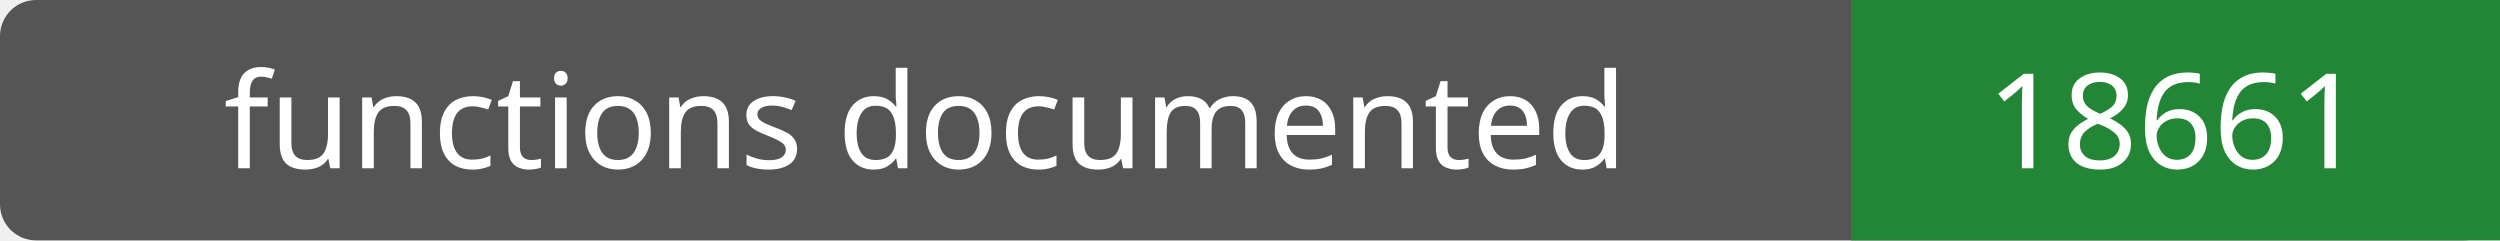
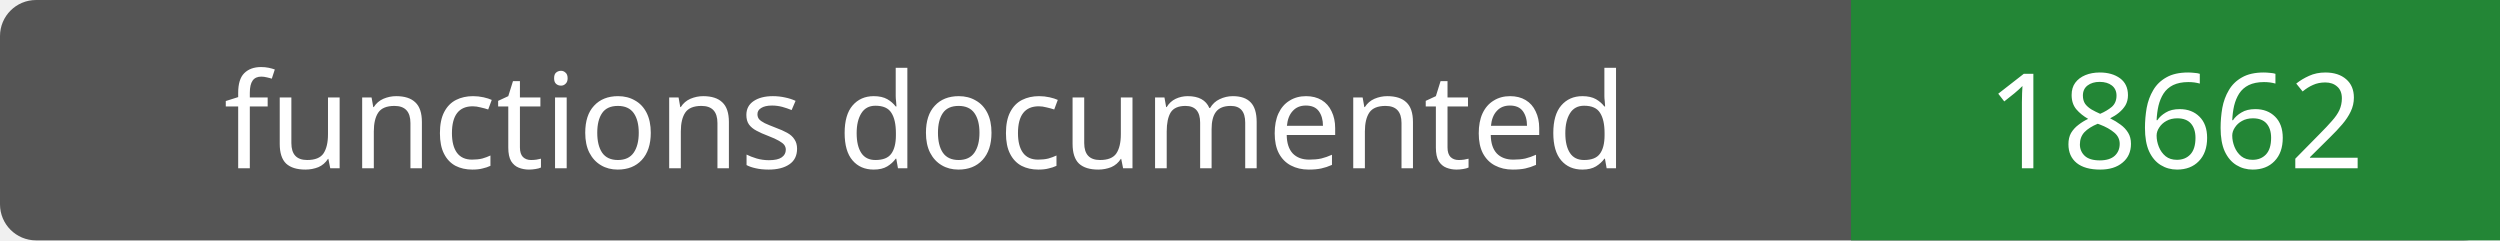
- <svg xmlns="http://www.w3.org/2000/svg" width="208" height="20" role="img" aria-label="functions documented: 18661">
+ <svg xmlns="http://www.w3.org/2000/svg" width="208" height="20" role="img" aria-label="functions documented: 18662">
  <rect width="208" height="20" rx="3" fill="#555" />
  <path fill="#238636" d="M154 0h54v20H154z" />
  <g fill="#fff" text-anchor="middle" font-family="Verdana,sans-serif" font-size="11">
    <text x="77.0" y="14">functions documented</text>
-     <text x="181.0" y="14">18661</text>
+     <text x="181.0" y="14">18662</text>
  </g>
</svg>
